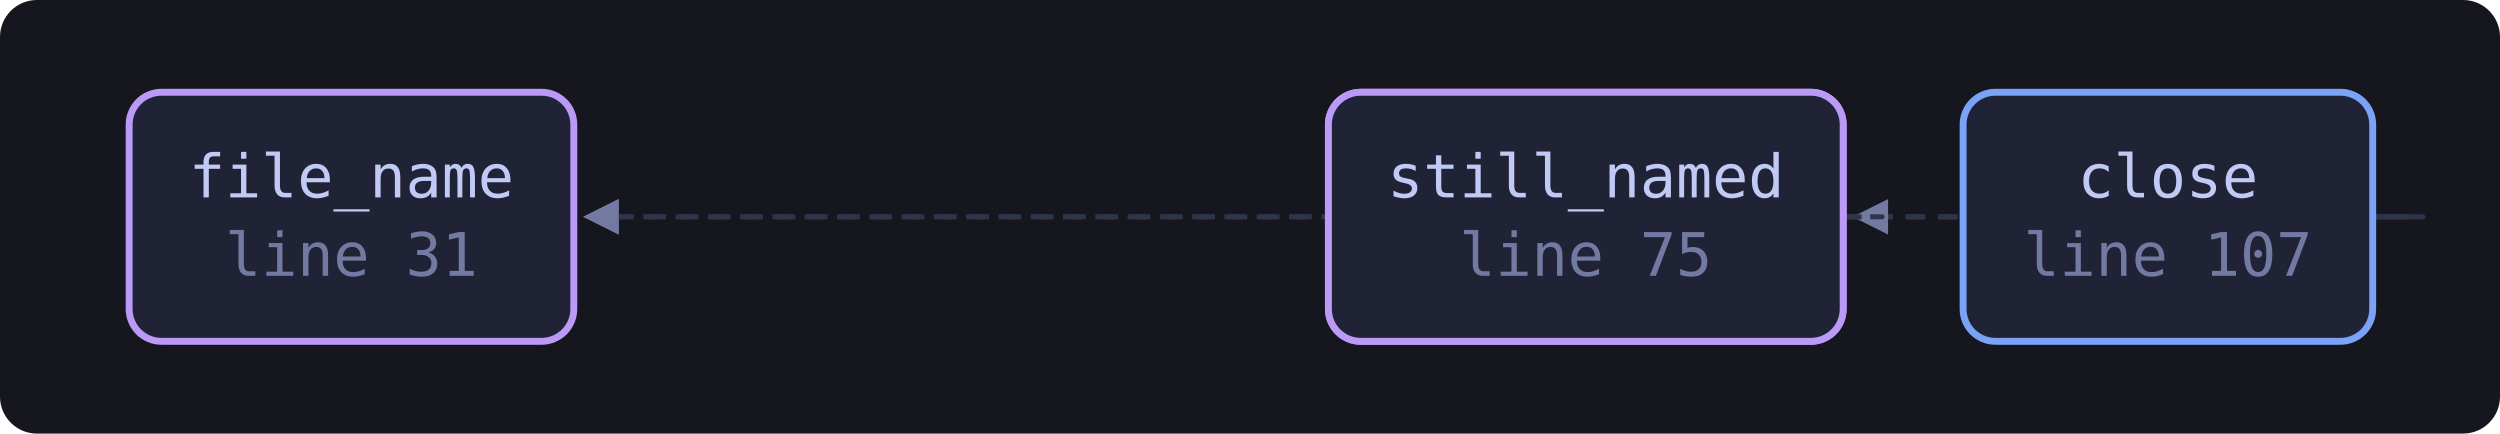
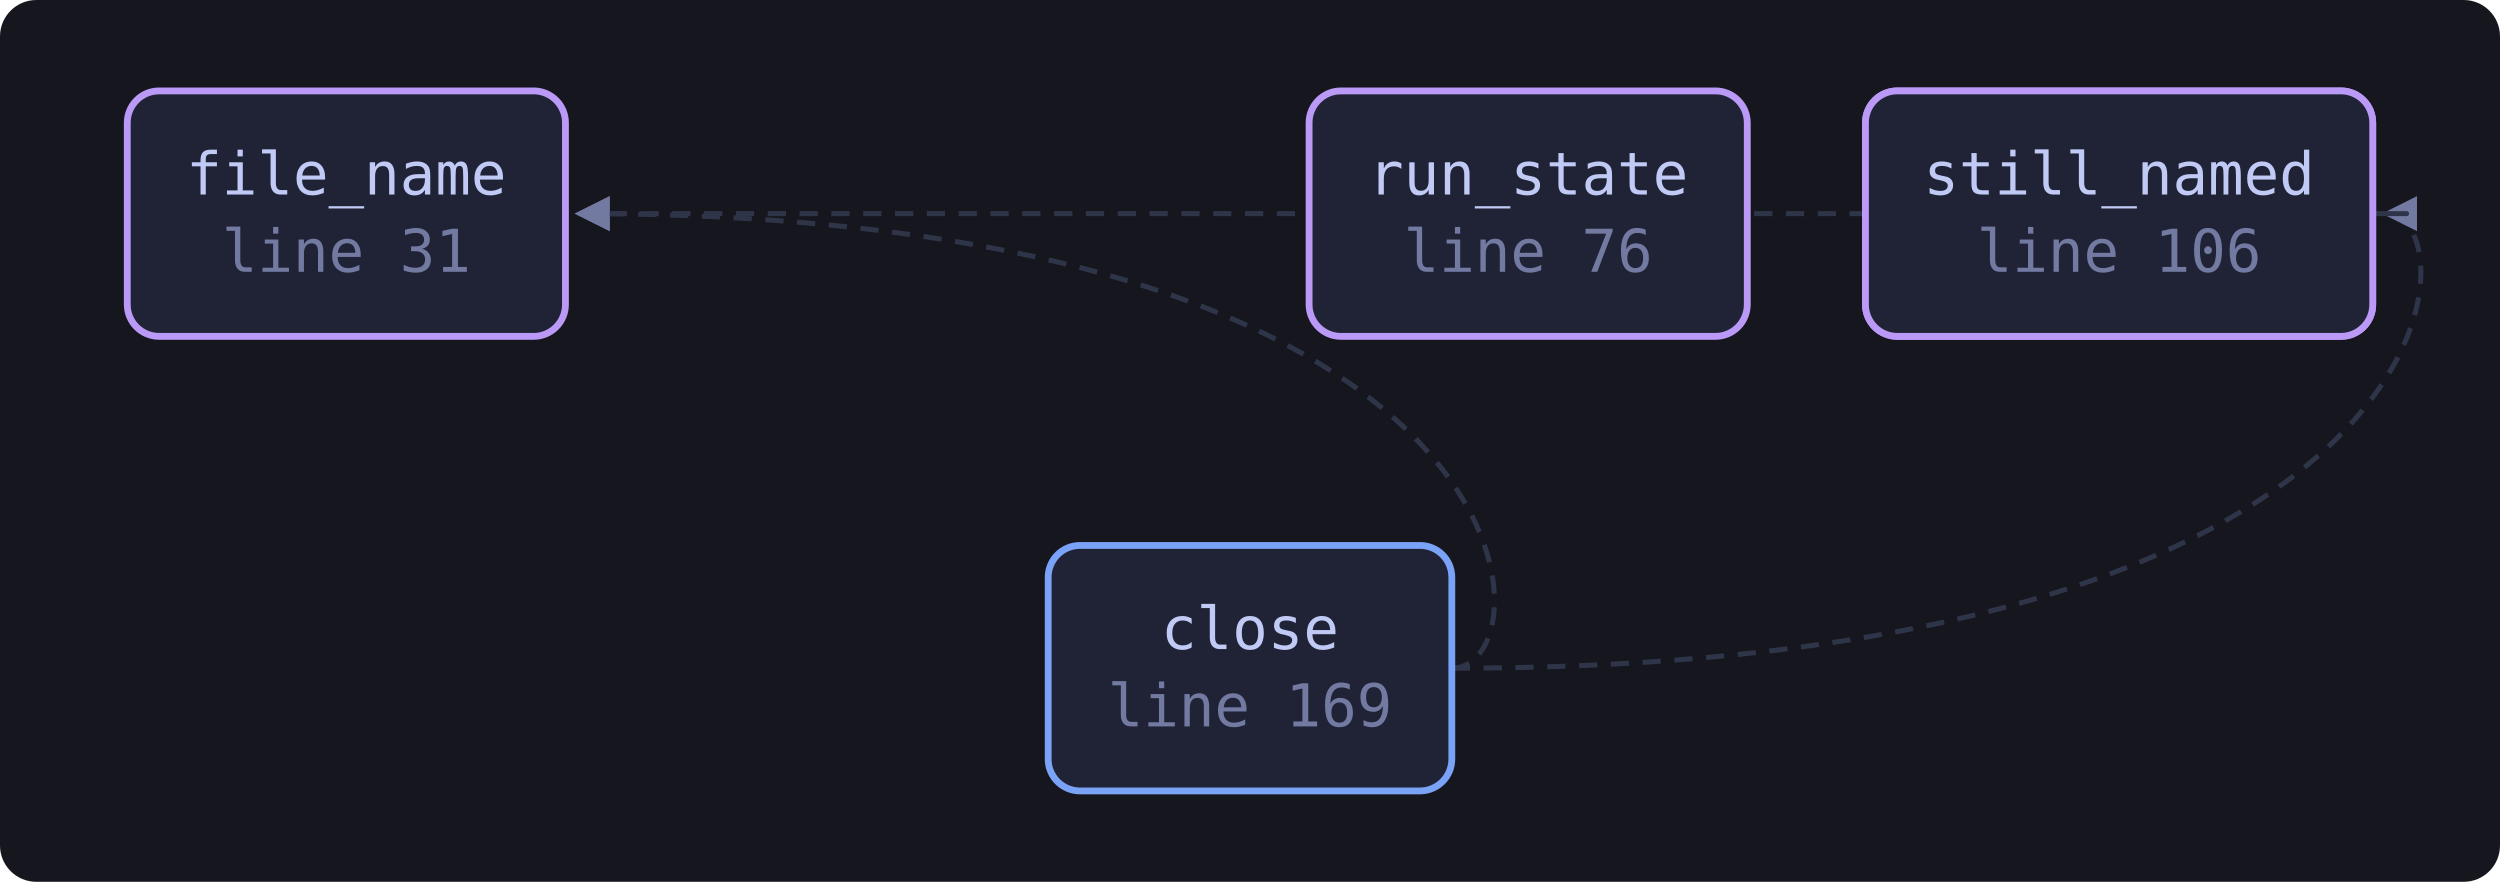
- <svg xmlns="http://www.w3.org/2000/svg" viewBox="0 0 542 94" width="542" height="94" style="max-width:100%;height:auto" role="img" aria-label="flowchart">
+ <svg xmlns="http://www.w3.org/2000/svg" viewBox="0 0 550 194" width="550" height="194" style="max-width:100%;height:auto" role="img" aria-label="flowchart">
  <defs>
    <marker id="a" viewBox="0 0 8 8" refX="7" refY="4" markerWidth="7" markerHeight="7" orient="auto-start-reverse">
      <path d="M0 0 L8 4 L0 8 z" fill="var(--muted, #737aa2)" />
    </marker>
  </defs>
-   <rect x="0" y="0" width="542" height="94" fill="var(--bg-inset, #16161e)" rx="8" />
-   <path d="M514.4 47.0 C 536.4 47.0, 536.4 47.0, 127.4 47.0" fill="none" stroke="var(--border, #2f3549)" stroke-width="1.1" stroke-dasharray="4 3" marker-end="url(#a)" />
-   <path d="M514.4 47.0 C 536.4 47.0, 536.4 47.0, 402.6 47.0" fill="none" stroke="var(--border, #2f3549)" stroke-width="1.1" stroke-dasharray="4 3" marker-end="url(#a)" />
-   <path d="M399.6 47.0 C 421.6 47.0, 421.6 47.0, 127.4 47.0" fill="none" stroke="var(--border, #2f3549)" stroke-width="1.1" stroke-dasharray="4 3" marker-end="url(#a)" />
+   <rect x="0" y="0" width="550" height="194" fill="var(--bg-inset, #16161e)" rx="8" />
+   <path d="M319.4 147.0 C 341.4 147.0, 341.4 47.0, 127.4 47.0" fill="none" stroke="var(--border, #2f3549)" stroke-width="1.1" stroke-dasharray="4 3" marker-end="url(#a)" />
+   <path d="M319.4 147.0 C 544.0 147.0, 544.0 47.0, 525.0 47.0" fill="none" stroke="var(--border, #2f3549)" stroke-width="1.1" stroke-dasharray="4 3" marker-end="url(#a)" />
+   <path d="M522.0 47.0 C 544.0 47.0, 544.0 47.0, 127.4 47.0" fill="none" stroke="var(--border, #2f3549)" stroke-width="1.1" stroke-dasharray="4 3" marker-end="url(#a)" />
  <a href="https://github.com/tilas01/veilvoice/blob/main/crates/veilvoice-failsafe/src/act.rs#L31" target="_blank" rel="noopener noreferrer">
    <rect x="28.0" y="20.0" width="96.4" height="54.0" rx="7" fill="var(--bg-soft, #1f2335)" stroke="var(--accent-2, #bb9af7)" stroke-width="1.5" />
    <text x="76.2" y="42.8" font-family="ui-monospace, SFMono-Regular, Menlo, Consolas, monospace" font-size="13" fill="var(--fg, #c0caf5)" text-anchor="middle">file_name</text>
    <text x="76.2" y="59.8" font-family="ui-monospace, SFMono-Regular, Menlo, Consolas, monospace" font-size="13" fill="var(--muted, #737aa2)" text-anchor="middle">line 31</text>
  </a>
  <a href="https://github.com/tilas01/veilvoice/blob/main/crates/veilvoice-failsafe/src/act.rs#L51" target="_blank" rel="noopener noreferrer">
-     <rect x="288.0" y="20.0" width="111.6" height="54.0" rx="7" fill="var(--bg-soft, #1f2335)" stroke="var(--accent-2, #bb9af7)" stroke-width="1.5" />
-     <text x="343.8" y="42.8" font-family="ui-monospace, SFMono-Regular, Menlo, Consolas, monospace" font-size="13" fill="var(--fg, #c0caf5)" text-anchor="middle">still_named</text>
-     <text x="343.8" y="59.8" font-family="ui-monospace, SFMono-Regular, Menlo, Consolas, monospace" font-size="13" fill="var(--muted, #737aa2)" text-anchor="middle">line 51</text>
+     <rect x="410.4" y="20.0" width="111.6" height="54.0" rx="7" fill="var(--bg-soft, #1f2335)" stroke="var(--accent-2, #bb9af7)" stroke-width="1.5" />
+     <text x="466.2" y="42.8" font-family="ui-monospace, SFMono-Regular, Menlo, Consolas, monospace" font-size="13" fill="var(--fg, #c0caf5)" text-anchor="middle">still_named</text>
+     <text x="466.2" y="59.8" font-family="ui-monospace, SFMono-Regular, Menlo, Consolas, monospace" font-size="13" fill="var(--muted, #737aa2)" text-anchor="middle">line 51</text>
  </a>
-   <a href="https://github.com/tilas01/veilvoice/blob/main/crates/veilvoice-failsafe/src/act.rs#L75" target="_blank" rel="noopener noreferrer">
-     <rect x="288.0" y="20.0" width="111.6" height="54.0" rx="7" fill="var(--bg-soft, #1f2335)" stroke="var(--accent-2, #bb9af7)" stroke-width="1.5" />
-     <text x="343.8" y="42.8" font-family="ui-monospace, SFMono-Regular, Menlo, Consolas, monospace" font-size="13" fill="var(--fg, #c0caf5)" text-anchor="middle">still_named</text>
-     <text x="343.8" y="59.8" font-family="ui-monospace, SFMono-Regular, Menlo, Consolas, monospace" font-size="13" fill="var(--muted, #737aa2)" text-anchor="middle">line 75</text>
+   <a href="https://github.com/tilas01/veilvoice/blob/main/crates/veilvoice-failsafe/src/act.rs#L76" target="_blank" rel="noopener noreferrer">
+     <rect x="288.0" y="20.0" width="96.4" height="54.0" rx="7" fill="var(--bg-soft, #1f2335)" stroke="var(--accent-2, #bb9af7)" stroke-width="1.5" />
+     <text x="336.2" y="42.8" font-family="ui-monospace, SFMono-Regular, Menlo, Consolas, monospace" font-size="13" fill="var(--fg, #c0caf5)" text-anchor="middle">run_state</text>
+     <text x="336.2" y="59.8" font-family="ui-monospace, SFMono-Regular, Menlo, Consolas, monospace" font-size="13" fill="var(--muted, #737aa2)" text-anchor="middle">line 76</text>
  </a>
-   <a href="https://github.com/tilas01/veilvoice/blob/main/crates/veilvoice-failsafe/src/act.rs#L107" target="_blank" rel="noopener noreferrer">
-     <rect x="425.6" y="20.0" width="88.8" height="54.0" rx="7" fill="var(--bg-soft, #1f2335)" stroke="var(--accent, #7aa2f7)" stroke-width="1.5" />
-     <text x="470.0" y="42.8" font-family="ui-monospace, SFMono-Regular, Menlo, Consolas, monospace" font-size="13" fill="var(--fg, #c0caf5)" text-anchor="middle">close</text>
-     <text x="470.0" y="59.8" font-family="ui-monospace, SFMono-Regular, Menlo, Consolas, monospace" font-size="13" fill="var(--muted, #737aa2)" text-anchor="middle">line 107</text>
+   <a href="https://github.com/tilas01/veilvoice/blob/main/crates/veilvoice-failsafe/src/act.rs#L106" target="_blank" rel="noopener noreferrer">
+     <rect x="410.4" y="20.0" width="111.6" height="54.0" rx="7" fill="var(--bg-soft, #1f2335)" stroke="var(--accent-2, #bb9af7)" stroke-width="1.5" />
+     <text x="466.2" y="42.8" font-family="ui-monospace, SFMono-Regular, Menlo, Consolas, monospace" font-size="13" fill="var(--fg, #c0caf5)" text-anchor="middle">still_named</text>
+     <text x="466.2" y="59.8" font-family="ui-monospace, SFMono-Regular, Menlo, Consolas, monospace" font-size="13" fill="var(--muted, #737aa2)" text-anchor="middle">line 106</text>
+   </a>
+   <a href="https://github.com/tilas01/veilvoice/blob/main/crates/veilvoice-failsafe/src/act.rs#L169" target="_blank" rel="noopener noreferrer">
+     <rect x="230.6" y="120.0" width="88.8" height="54.0" rx="7" fill="var(--bg-soft, #1f2335)" stroke="var(--accent, #7aa2f7)" stroke-width="1.5" />
+     <text x="275.0" y="142.8" font-family="ui-monospace, SFMono-Regular, Menlo, Consolas, monospace" font-size="13" fill="var(--fg, #c0caf5)" text-anchor="middle">close</text>
+     <text x="275.0" y="159.8" font-family="ui-monospace, SFMono-Regular, Menlo, Consolas, monospace" font-size="13" fill="var(--muted, #737aa2)" text-anchor="middle">line 169</text>
  </a>
</svg>
